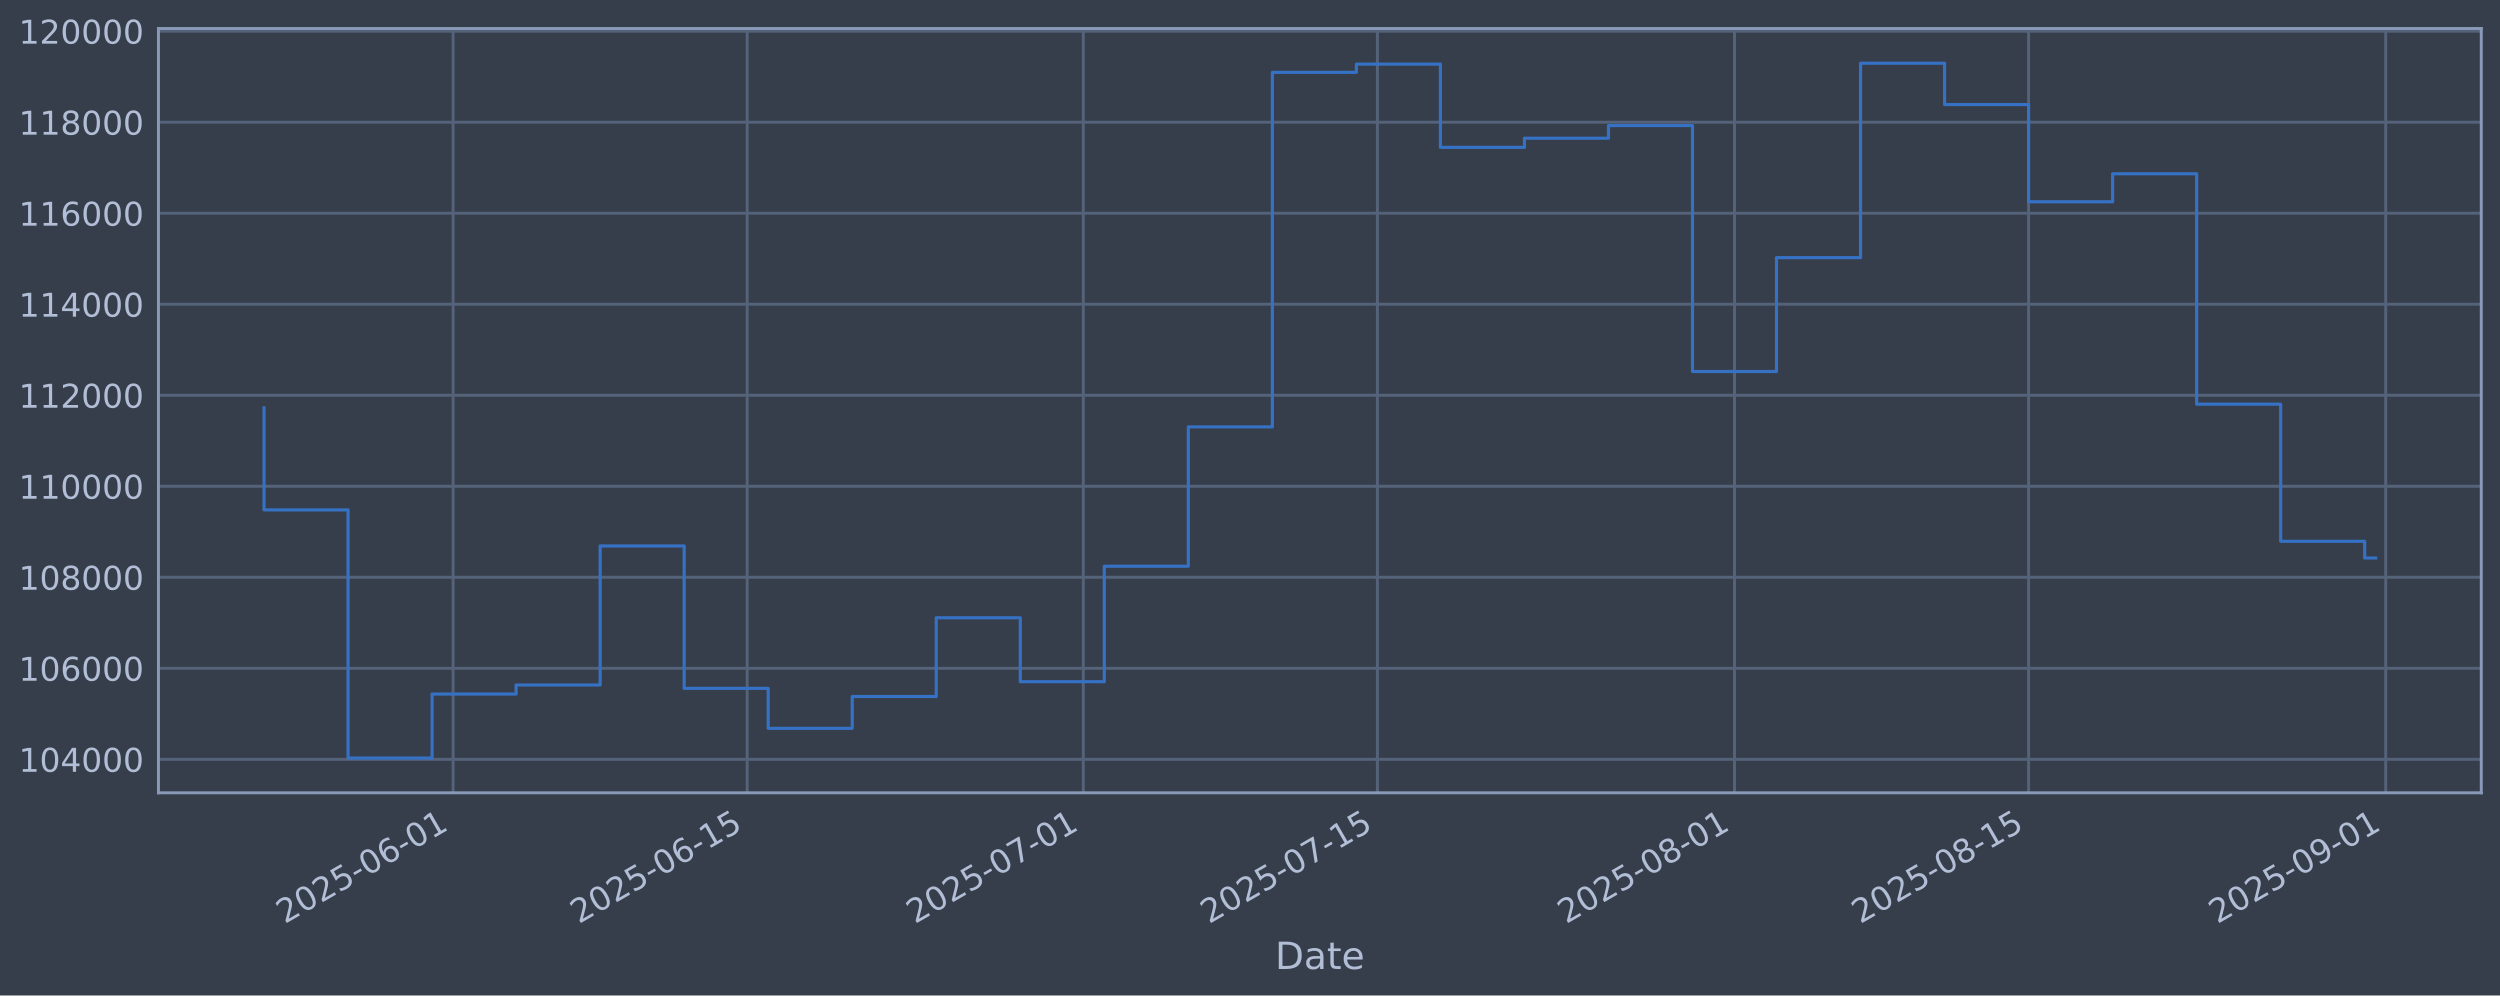
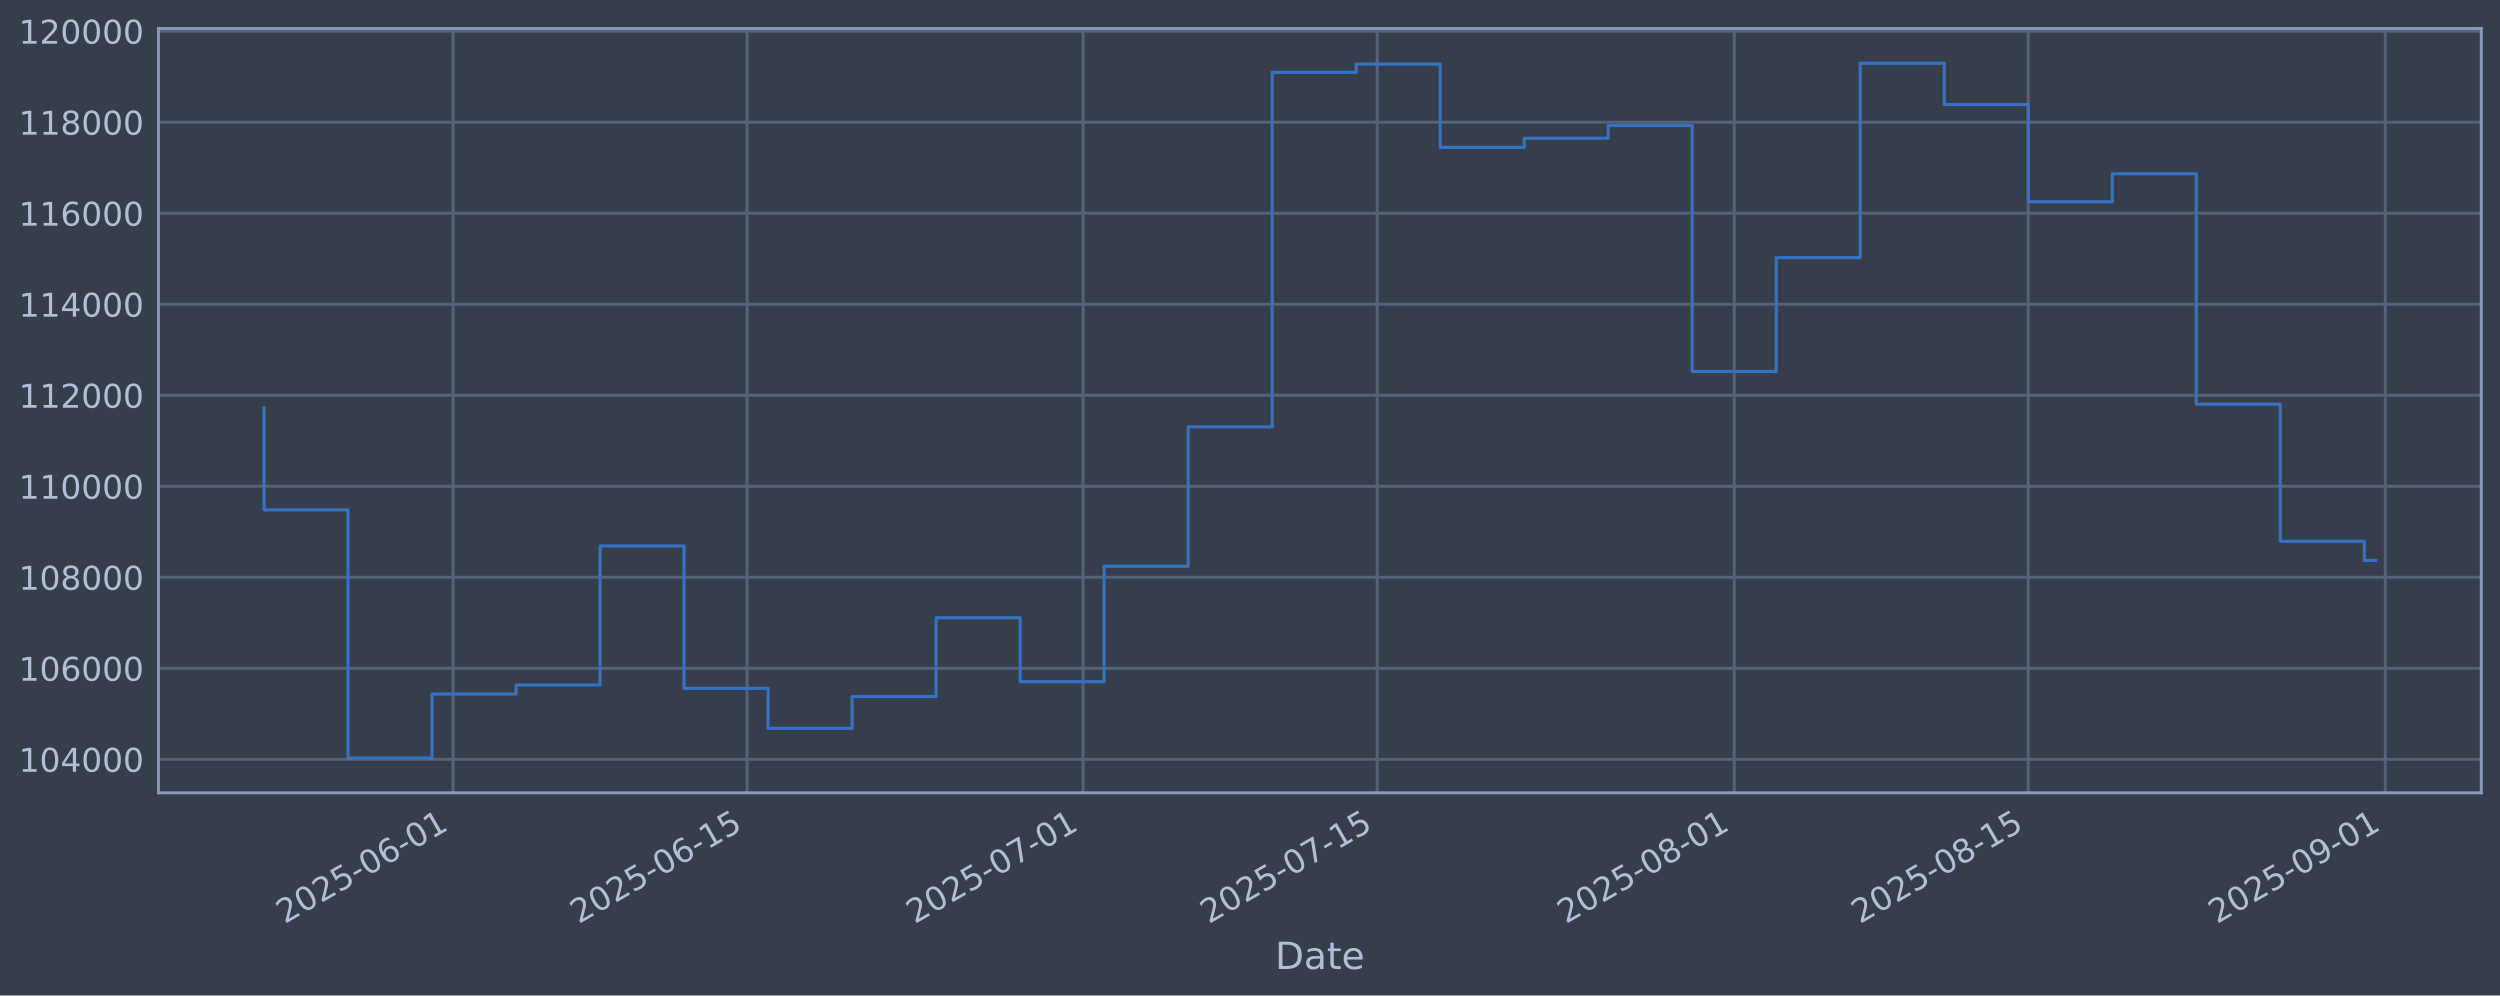
<svg xmlns="http://www.w3.org/2000/svg" xmlns:xlink="http://www.w3.org/1999/xlink" width="960.9pt" height="382.628pt" viewBox="0 0 960.9 382.628" version="1.1">
  <defs>
    <style type="text/css">*{stroke-linejoin: round; stroke-linecap: butt}</style>
  </defs>
  <g id="figure_1">
    <g id="patch_1">
      <path d="M 0 382.628  L 960.9 382.628  L 960.9 0  L 0 0  z " style="fill: #373e4b" />
    </g>
    <g id="axes_1">
      <g id="patch_2">
        <path d="M 60.901 304.718  L 953.701 304.718  L 953.701 10.958  L 60.901 10.958  z " style="fill: #373e4b" />
      </g>
      <g id="matplotlib.axis_1">
        <g id="xtick_1">
          <g id="line2d_1">
-             <path d="M 174.15 304.718  L 174.15 10.958  " clip-path="url(#p27ddc93e53)" style="fill: none; stroke: #546379; stroke-width: 1.12; stroke-linecap: square" />
+             <path d="M 174.135 304.718  L 174.135 10.958  " clip-path="url(#p0bcbd289c1)" style="fill: none; stroke: #546379; stroke-width: 1.12; stroke-linecap: square" />
          </g>
          <g id="line2d_2" />
          <g id="text_1">
-             <g style="fill: #b1bed6" transform="translate(109.4242 355.2226) rotate(-30) scale(0.126 -0.126)">
+             <g style="fill: #b1bed6" transform="translate(109.4099 355.2226) rotate(-30) scale(0.126 -0.126)">
              <defs>
                <path id="DejaVuSans-32" d="M 1228 531  L 3431 531  L 3431 0  L 469 0  L 469 531  Q 828 903 1448 1529  Q 2069 2156 2228 2338  Q 2531 2678 2651 2914  Q 2772 3150 2772 3378  Q 2772 3750 2511 3984  Q 2250 4219 1831 4219  Q 1534 4219 1204 4116  Q 875 4013 500 3803  L 500 4441  Q 881 4594 1212 4672  Q 1544 4750 1819 4750  Q 2544 4750 2975 4387  Q 3406 4025 3406 3419  Q 3406 3131 3298 2873  Q 3191 2616 2906 2266  Q 2828 2175 2409 1742  Q 1991 1309 1228 531  z " transform="scale(0.015625)" />
                <path id="DejaVuSans-30" d="M 2034 4250  Q 1547 4250 1301 3770  Q 1056 3291 1056 2328  Q 1056 1369 1301 889  Q 1547 409 2034 409  Q 2525 409 2770 889  Q 3016 1369 3016 2328  Q 3016 3291 2770 3770  Q 2525 4250 2034 4250  z M 2034 4750  Q 2819 4750 3233 4129  Q 3647 3509 3647 2328  Q 3647 1150 3233 529  Q 2819 -91 2034 -91  Q 1250 -91 836 529  Q 422 1150 422 2328  Q 422 3509 836 4129  Q 1250 4750 2034 4750  z " transform="scale(0.015625)" />
                <path id="DejaVuSans-35" d="M 691 4666  L 3169 4666  L 3169 4134  L 1269 4134  L 1269 2991  Q 1406 3038 1543 3061  Q 1681 3084 1819 3084  Q 2600 3084 3056 2656  Q 3513 2228 3513 1497  Q 3513 744 3044 326  Q 2575 -91 1722 -91  Q 1428 -91 1123 -41  Q 819 9 494 109  L 494 744  Q 775 591 1075 516  Q 1375 441 1709 441  Q 2250 441 2565 725  Q 2881 1009 2881 1497  Q 2881 1984 2565 2268  Q 2250 2553 1709 2553  Q 1456 2553 1204 2497  Q 953 2441 691 2322  L 691 4666  z " transform="scale(0.015625)" />
                <path id="DejaVuSans-2d" d="M 313 2009  L 1997 2009  L 1997 1497  L 313 1497  L 313 2009  z " transform="scale(0.015625)" />
                <path id="DejaVuSans-36" d="M 2113 2584  Q 1688 2584 1439 2293  Q 1191 2003 1191 1497  Q 1191 994 1439 701  Q 1688 409 2113 409  Q 2538 409 2786 701  Q 3034 994 3034 1497  Q 3034 2003 2786 2293  Q 2538 2584 2113 2584  z M 3366 4563  L 3366 3988  Q 3128 4100 2886 4159  Q 2644 4219 2406 4219  Q 1781 4219 1451 3797  Q 1122 3375 1075 2522  Q 1259 2794 1537 2939  Q 1816 3084 2150 3084  Q 2853 3084 3261 2657  Q 3669 2231 3669 1497  Q 3669 778 3244 343  Q 2819 -91 2113 -91  Q 1303 -91 875 529  Q 447 1150 447 2328  Q 447 3434 972 4092  Q 1497 4750 2381 4750  Q 2619 4750 2861 4703  Q 3103 4656 3366 4563  z " transform="scale(0.015625)" />
                <path id="DejaVuSans-31" d="M 794 531  L 1825 531  L 1825 4091  L 703 3866  L 703 4441  L 1819 4666  L 2450 4666  L 2450 531  L 3481 531  L 3481 0  L 794 0  L 794 531  z " transform="scale(0.015625)" />
              </defs>
              <use xlink:href="#DejaVuSans-32" />
              <use xlink:href="#DejaVuSans-30" transform="translate(63.62305 0)" />
              <use xlink:href="#DejaVuSans-32" transform="translate(127.2461 0)" />
              <use xlink:href="#DejaVuSans-35" transform="translate(190.8691 0)" />
              <use xlink:href="#DejaVuSans-2d" transform="translate(254.4922 0)" />
              <use xlink:href="#DejaVuSans-30" transform="translate(290.5762 0)" />
              <use xlink:href="#DejaVuSans-36" transform="translate(354.1992 0)" />
              <use xlink:href="#DejaVuSans-2d" transform="translate(417.8223 0)" />
              <use xlink:href="#DejaVuSans-30" transform="translate(453.9062 0)" />
              <use xlink:href="#DejaVuSans-31" transform="translate(517.5293 0)" />
            </g>
          </g>
        </g>
        <g id="xtick_2">
          <g id="line2d_3">
-             <path d="M 287.188 304.718  L 287.188 10.958  " clip-path="url(#p27ddc93e53)" style="fill: none; stroke: #546379; stroke-width: 1.12; stroke-linecap: square" />
+             <path d="M 287.151 304.718  L 287.151 10.958  " clip-path="url(#p0bcbd289c1)" style="fill: none; stroke: #546379; stroke-width: 1.12; stroke-linecap: square" />
          </g>
          <g id="line2d_4" />
          <g id="text_2">
-             <g style="fill: #b1bed6" transform="translate(222.4624 355.2226) rotate(-30) scale(0.126 -0.126)">
+             <g style="fill: #b1bed6" transform="translate(222.4258 355.2226) rotate(-30) scale(0.126 -0.126)">
              <use xlink:href="#DejaVuSans-32" />
              <use xlink:href="#DejaVuSans-30" transform="translate(63.62305 0)" />
              <use xlink:href="#DejaVuSans-32" transform="translate(127.2461 0)" />
              <use xlink:href="#DejaVuSans-35" transform="translate(190.8691 0)" />
              <use xlink:href="#DejaVuSans-2d" transform="translate(254.4922 0)" />
              <use xlink:href="#DejaVuSans-30" transform="translate(290.5762 0)" />
              <use xlink:href="#DejaVuSans-36" transform="translate(354.1992 0)" />
              <use xlink:href="#DejaVuSans-2d" transform="translate(417.8223 0)" />
              <use xlink:href="#DejaVuSans-31" transform="translate(453.9062 0)" />
              <use xlink:href="#DejaVuSans-35" transform="translate(517.5293 0)" />
            </g>
          </g>
        </g>
        <g id="xtick_3">
          <g id="line2d_5">
-             <path d="M 416.374 304.718  L 416.374 10.958  " clip-path="url(#p27ddc93e53)" style="fill: none; stroke: #546379; stroke-width: 1.12; stroke-linecap: square" />
+             <path d="M 416.312 304.718  L 416.312 10.958  " clip-path="url(#p0bcbd289c1)" style="fill: none; stroke: #546379; stroke-width: 1.12; stroke-linecap: square" />
          </g>
          <g id="line2d_6" />
          <g id="text_3">
-             <g style="fill: #b1bed6" transform="translate(351.6489 355.2226) rotate(-30) scale(0.126 -0.126)">
+             <g style="fill: #b1bed6" transform="translate(351.5868 355.2226) rotate(-30) scale(0.126 -0.126)">
              <defs>
                <path id="DejaVuSans-37" d="M 525 4666  L 3525 4666  L 3525 4397  L 1831 0  L 1172 0  L 2766 4134  L 525 4134  L 525 4666  z " transform="scale(0.015625)" />
              </defs>
              <use xlink:href="#DejaVuSans-32" />
              <use xlink:href="#DejaVuSans-30" transform="translate(63.62305 0)" />
              <use xlink:href="#DejaVuSans-32" transform="translate(127.2461 0)" />
              <use xlink:href="#DejaVuSans-35" transform="translate(190.8691 0)" />
              <use xlink:href="#DejaVuSans-2d" transform="translate(254.4922 0)" />
              <use xlink:href="#DejaVuSans-30" transform="translate(290.5762 0)" />
              <use xlink:href="#DejaVuSans-37" transform="translate(354.1992 0)" />
              <use xlink:href="#DejaVuSans-2d" transform="translate(417.8223 0)" />
              <use xlink:href="#DejaVuSans-30" transform="translate(453.9062 0)" />
              <use xlink:href="#DejaVuSans-31" transform="translate(517.5293 0)" />
            </g>
          </g>
        </g>
        <g id="xtick_4">
          <g id="line2d_7">
-             <path d="M 529.413 304.718  L 529.413 10.958  " clip-path="url(#p27ddc93e53)" style="fill: none; stroke: #546379; stroke-width: 1.12; stroke-linecap: square" />
+             <path d="M 529.328 304.718  L 529.328 10.958  " clip-path="url(#p0bcbd289c1)" style="fill: none; stroke: #546379; stroke-width: 1.12; stroke-linecap: square" />
          </g>
          <g id="line2d_8" />
          <g id="text_4">
-             <g style="fill: #b1bed6" transform="translate(464.6871 355.2226) rotate(-30) scale(0.126 -0.126)">
+             <g style="fill: #b1bed6" transform="translate(464.6027 355.2226) rotate(-30) scale(0.126 -0.126)">
              <use xlink:href="#DejaVuSans-32" />
              <use xlink:href="#DejaVuSans-30" transform="translate(63.62305 0)" />
              <use xlink:href="#DejaVuSans-32" transform="translate(127.2461 0)" />
              <use xlink:href="#DejaVuSans-35" transform="translate(190.8691 0)" />
              <use xlink:href="#DejaVuSans-2d" transform="translate(254.4922 0)" />
              <use xlink:href="#DejaVuSans-30" transform="translate(290.5762 0)" />
              <use xlink:href="#DejaVuSans-37" transform="translate(354.1992 0)" />
              <use xlink:href="#DejaVuSans-2d" transform="translate(417.8223 0)" />
              <use xlink:href="#DejaVuSans-31" transform="translate(453.9062 0)" />
              <use xlink:href="#DejaVuSans-35" transform="translate(517.5293 0)" />
            </g>
          </g>
        </g>
        <g id="xtick_5">
          <g id="line2d_9">
-             <path d="M 666.673 304.718  L 666.673 10.958  " clip-path="url(#p27ddc93e53)" style="fill: none; stroke: #546379; stroke-width: 1.12; stroke-linecap: square" />
+             <path d="M 666.562 304.718  L 666.562 10.958  " clip-path="url(#p0bcbd289c1)" style="fill: none; stroke: #546379; stroke-width: 1.12; stroke-linecap: square" />
          </g>
          <g id="line2d_10" />
          <g id="text_5">
-             <g style="fill: #b1bed6" transform="translate(601.9477 355.2226) rotate(-30) scale(0.126 -0.126)">
+             <g style="fill: #b1bed6" transform="translate(601.8362 355.2226) rotate(-30) scale(0.126 -0.126)">
              <defs>
                <path id="DejaVuSans-38" d="M 2034 2216  Q 1584 2216 1326 1975  Q 1069 1734 1069 1313  Q 1069 891 1326 650  Q 1584 409 2034 409  Q 2484 409 2743 651  Q 3003 894 3003 1313  Q 3003 1734 2745 1975  Q 2488 2216 2034 2216  z M 1403 2484  Q 997 2584 770 2862  Q 544 3141 544 3541  Q 544 4100 942 4425  Q 1341 4750 2034 4750  Q 2731 4750 3128 4425  Q 3525 4100 3525 3541  Q 3525 3141 3298 2862  Q 3072 2584 2669 2484  Q 3125 2378 3379 2068  Q 3634 1759 3634 1313  Q 3634 634 3220 271  Q 2806 -91 2034 -91  Q 1263 -91 848 271  Q 434 634 434 1313  Q 434 1759 690 2068  Q 947 2378 1403 2484  z M 1172 3481  Q 1172 3119 1398 2916  Q 1625 2713 2034 2713  Q 2441 2713 2670 2916  Q 2900 3119 2900 3481  Q 2900 3844 2670 4047  Q 2441 4250 2034 4250  Q 1625 4250 1398 4047  Q 1172 3844 1172 3481  z " transform="scale(0.015625)" />
              </defs>
              <use xlink:href="#DejaVuSans-32" />
              <use xlink:href="#DejaVuSans-30" transform="translate(63.62305 0)" />
              <use xlink:href="#DejaVuSans-32" transform="translate(127.2461 0)" />
              <use xlink:href="#DejaVuSans-35" transform="translate(190.8691 0)" />
              <use xlink:href="#DejaVuSans-2d" transform="translate(254.4922 0)" />
              <use xlink:href="#DejaVuSans-30" transform="translate(290.5762 0)" />
              <use xlink:href="#DejaVuSans-38" transform="translate(354.1992 0)" />
              <use xlink:href="#DejaVuSans-2d" transform="translate(417.8223 0)" />
              <use xlink:href="#DejaVuSans-30" transform="translate(453.9062 0)" />
              <use xlink:href="#DejaVuSans-31" transform="translate(517.5293 0)" />
            </g>
          </g>
        </g>
        <g id="xtick_6">
          <g id="line2d_11">
-             <path d="M 779.711 304.718  L 779.711 10.958  " clip-path="url(#p27ddc93e53)" style="fill: none; stroke: #546379; stroke-width: 1.12; stroke-linecap: square" />
+             <path d="M 779.578 304.718  L 779.578 10.958  " clip-path="url(#p0bcbd289c1)" style="fill: none; stroke: #546379; stroke-width: 1.12; stroke-linecap: square" />
          </g>
          <g id="line2d_12" />
          <g id="text_6">
-             <g style="fill: #b1bed6" transform="translate(714.9859 355.2226) rotate(-30) scale(0.126 -0.126)">
+             <g style="fill: #b1bed6" transform="translate(714.8521 355.2226) rotate(-30) scale(0.126 -0.126)">
              <use xlink:href="#DejaVuSans-32" />
              <use xlink:href="#DejaVuSans-30" transform="translate(63.62305 0)" />
              <use xlink:href="#DejaVuSans-32" transform="translate(127.2461 0)" />
              <use xlink:href="#DejaVuSans-35" transform="translate(190.8691 0)" />
              <use xlink:href="#DejaVuSans-2d" transform="translate(254.4922 0)" />
              <use xlink:href="#DejaVuSans-30" transform="translate(290.5762 0)" />
              <use xlink:href="#DejaVuSans-38" transform="translate(354.1992 0)" />
              <use xlink:href="#DejaVuSans-2d" transform="translate(417.8223 0)" />
              <use xlink:href="#DejaVuSans-31" transform="translate(453.9062 0)" />
              <use xlink:href="#DejaVuSans-35" transform="translate(517.5293 0)" />
            </g>
          </g>
        </g>
        <g id="xtick_7">
          <g id="line2d_13">
-             <path d="M 916.972 304.718  L 916.972 10.958  " clip-path="url(#p27ddc93e53)" style="fill: none; stroke: #546379; stroke-width: 1.12; stroke-linecap: square" />
+             <path d="M 916.811 304.718  L 916.811 10.958  " clip-path="url(#p0bcbd289c1)" style="fill: none; stroke: #546379; stroke-width: 1.12; stroke-linecap: square" />
          </g>
          <g id="line2d_14" />
          <g id="text_7">
-             <g style="fill: #b1bed6" transform="translate(852.2465 355.2226) rotate(-30) scale(0.126 -0.126)">
+             <g style="fill: #b1bed6" transform="translate(852.0857 355.2226) rotate(-30) scale(0.126 -0.126)">
              <defs>
                <path id="DejaVuSans-39" d="M 703 97  L 703 672  Q 941 559 1184 500  Q 1428 441 1663 441  Q 2288 441 2617 861  Q 2947 1281 2994 2138  Q 2813 1869 2534 1725  Q 2256 1581 1919 1581  Q 1219 1581 811 2004  Q 403 2428 403 3163  Q 403 3881 828 4315  Q 1253 4750 1959 4750  Q 2769 4750 3195 4129  Q 3622 3509 3622 2328  Q 3622 1225 3098 567  Q 2575 -91 1691 -91  Q 1453 -91 1209 -44  Q 966 3 703 97  z M 1959 2075  Q 2384 2075 2632 2365  Q 2881 2656 2881 3163  Q 2881 3666 2632 3958  Q 2384 4250 1959 4250  Q 1534 4250 1286 3958  Q 1038 3666 1038 3163  Q 1038 2656 1286 2365  Q 1534 2075 1959 2075  z " transform="scale(0.015625)" />
              </defs>
              <use xlink:href="#DejaVuSans-32" />
              <use xlink:href="#DejaVuSans-30" transform="translate(63.62305 0)" />
              <use xlink:href="#DejaVuSans-32" transform="translate(127.2461 0)" />
              <use xlink:href="#DejaVuSans-35" transform="translate(190.8691 0)" />
              <use xlink:href="#DejaVuSans-2d" transform="translate(254.4922 0)" />
              <use xlink:href="#DejaVuSans-30" transform="translate(290.5762 0)" />
              <use xlink:href="#DejaVuSans-39" transform="translate(354.1992 0)" />
              <use xlink:href="#DejaVuSans-2d" transform="translate(417.8223 0)" />
              <use xlink:href="#DejaVuSans-30" transform="translate(453.9062 0)" />
              <use xlink:href="#DejaVuSans-31" transform="translate(517.5293 0)" />
            </g>
          </g>
        </g>
        <g id="text_8">
          <g style="fill: #b1bed6" transform="translate(490.0914 372.4337) scale(0.144 -0.144)">
            <defs>
              <path id="DejaVuSans-44" d="M 1259 4147  L 1259 519  L 2022 519  Q 2988 519 3436 956  Q 3884 1394 3884 2338  Q 3884 3275 3436 3711  Q 2988 4147 2022 4147  L 1259 4147  z M 628 4666  L 1925 4666  Q 3281 4666 3915 4102  Q 4550 3538 4550 2338  Q 4550 1131 3912 565  Q 3275 0 1925 0  L 628 0  L 628 4666  z " transform="scale(0.015625)" />
              <path id="DejaVuSans-61" d="M 2194 1759  Q 1497 1759 1228 1600  Q 959 1441 959 1056  Q 959 750 1161 570  Q 1363 391 1709 391  Q 2188 391 2477 730  Q 2766 1069 2766 1631  L 2766 1759  L 2194 1759  z M 3341 1997  L 3341 0  L 2766 0  L 2766 531  Q 2569 213 2275 61  Q 1981 -91 1556 -91  Q 1019 -91 701 211  Q 384 513 384 1019  Q 384 1609 779 1909  Q 1175 2209 1959 2209  L 2766 2209  L 2766 2266  Q 2766 2663 2505 2880  Q 2244 3097 1772 3097  Q 1472 3097 1187 3025  Q 903 2953 641 2809  L 641 3341  Q 956 3463 1253 3523  Q 1550 3584 1831 3584  Q 2591 3584 2966 3190  Q 3341 2797 3341 1997  z " transform="scale(0.015625)" />
              <path id="DejaVuSans-74" d="M 1172 4494  L 1172 3500  L 2356 3500  L 2356 3053  L 1172 3053  L 1172 1153  Q 1172 725 1289 603  Q 1406 481 1766 481  L 2356 481  L 2356 0  L 1766 0  Q 1100 0 847 248  Q 594 497 594 1153  L 594 3053  L 172 3053  L 172 3500  L 594 3500  L 594 4494  L 1172 4494  z " transform="scale(0.015625)" />
              <path id="DejaVuSans-65" d="M 3597 1894  L 3597 1613  L 953 1613  Q 991 1019 1311 708  Q 1631 397 2203 397  Q 2534 397 2845 478  Q 3156 559 3463 722  L 3463 178  Q 3153 47 2828 -22  Q 2503 -91 2169 -91  Q 1331 -91 842 396  Q 353 884 353 1716  Q 353 2575 817 3079  Q 1281 3584 2069 3584  Q 2775 3584 3186 3129  Q 3597 2675 3597 1894  z M 3022 2063  Q 3016 2534 2758 2815  Q 2500 3097 2075 3097  Q 1594 3097 1305 2825  Q 1016 2553 972 2059  L 3022 2063  z " transform="scale(0.015625)" />
            </defs>
            <use xlink:href="#DejaVuSans-44" />
            <use xlink:href="#DejaVuSans-61" transform="translate(77.00195 0)" />
            <use xlink:href="#DejaVuSans-74" transform="translate(138.2812 0)" />
            <use xlink:href="#DejaVuSans-65" transform="translate(177.4902 0)" />
          </g>
        </g>
      </g>
      <g id="matplotlib.axis_2">
        <g id="ytick_1">
          <g id="line2d_15">
-             <path d="M 60.901 291.85  L 953.701 291.85  " clip-path="url(#p27ddc93e53)" style="fill: none; stroke: #546379; stroke-width: 1.12; stroke-linecap: square" />
+             <path d="M 60.901 291.85  L 953.701 291.85  " clip-path="url(#p0bcbd289c1)" style="fill: none; stroke: #546379; stroke-width: 1.12; stroke-linecap: square" />
          </g>
          <g id="line2d_16" />
          <g id="text_9">
            <g style="fill: #b1bed6" transform="translate(7.2 296.6367) scale(0.126 -0.126)">
              <defs>
                <path id="DejaVuSans-34" d="M 2419 4116  L 825 1625  L 2419 1625  L 2419 4116  z M 2253 4666  L 3047 4666  L 3047 1625  L 3713 1625  L 3713 1100  L 3047 1100  L 3047 0  L 2419 0  L 2419 1100  L 313 1100  L 313 1709  L 2253 4666  z " transform="scale(0.015625)" />
              </defs>
              <use xlink:href="#DejaVuSans-31" />
              <use xlink:href="#DejaVuSans-30" transform="translate(63.62305 0)" />
              <use xlink:href="#DejaVuSans-34" transform="translate(127.2461 0)" />
              <use xlink:href="#DejaVuSans-30" transform="translate(190.8691 0)" />
              <use xlink:href="#DejaVuSans-30" transform="translate(254.4922 0)" />
              <use xlink:href="#DejaVuSans-30" transform="translate(318.1152 0)" />
            </g>
          </g>
        </g>
        <g id="ytick_2">
          <g id="line2d_17">
-             <path d="M 60.901 256.867  L 953.701 256.867  " clip-path="url(#p27ddc93e53)" style="fill: none; stroke: #546379; stroke-width: 1.12; stroke-linecap: square" />
+             <path d="M 60.901 256.867  L 953.701 256.867  " clip-path="url(#p0bcbd289c1)" style="fill: none; stroke: #546379; stroke-width: 1.12; stroke-linecap: square" />
          </g>
          <g id="line2d_18" />
          <g id="text_10">
            <g style="fill: #b1bed6" transform="translate(7.2 261.6538) scale(0.126 -0.126)">
              <use xlink:href="#DejaVuSans-31" />
              <use xlink:href="#DejaVuSans-30" transform="translate(63.62305 0)" />
              <use xlink:href="#DejaVuSans-36" transform="translate(127.2461 0)" />
              <use xlink:href="#DejaVuSans-30" transform="translate(190.8691 0)" />
              <use xlink:href="#DejaVuSans-30" transform="translate(254.4922 0)" />
              <use xlink:href="#DejaVuSans-30" transform="translate(318.1152 0)" />
            </g>
          </g>
        </g>
        <g id="ytick_3">
          <g id="line2d_19">
-             <path d="M 60.901 221.884  L 953.701 221.884  " clip-path="url(#p27ddc93e53)" style="fill: none; stroke: #546379; stroke-width: 1.12; stroke-linecap: square" />
+             <path d="M 60.901 221.884  L 953.701 221.884  " clip-path="url(#p0bcbd289c1)" style="fill: none; stroke: #546379; stroke-width: 1.12; stroke-linecap: square" />
          </g>
          <g id="line2d_20" />
          <g id="text_11">
            <g style="fill: #b1bed6" transform="translate(7.2 226.671) scale(0.126 -0.126)">
              <use xlink:href="#DejaVuSans-31" />
              <use xlink:href="#DejaVuSans-30" transform="translate(63.62305 0)" />
              <use xlink:href="#DejaVuSans-38" transform="translate(127.2461 0)" />
              <use xlink:href="#DejaVuSans-30" transform="translate(190.8691 0)" />
              <use xlink:href="#DejaVuSans-30" transform="translate(254.4922 0)" />
              <use xlink:href="#DejaVuSans-30" transform="translate(318.1152 0)" />
            </g>
          </g>
        </g>
        <g id="ytick_4">
          <g id="line2d_21">
-             <path d="M 60.901 186.901  L 953.701 186.901  " clip-path="url(#p27ddc93e53)" style="fill: none; stroke: #546379; stroke-width: 1.12; stroke-linecap: square" />
+             <path d="M 60.901 186.901  L 953.701 186.901  " clip-path="url(#p0bcbd289c1)" style="fill: none; stroke: #546379; stroke-width: 1.12; stroke-linecap: square" />
          </g>
          <g id="line2d_22" />
          <g id="text_12">
            <g style="fill: #b1bed6" transform="translate(7.2 191.6882) scale(0.126 -0.126)">
              <use xlink:href="#DejaVuSans-31" />
              <use xlink:href="#DejaVuSans-31" transform="translate(63.62305 0)" />
              <use xlink:href="#DejaVuSans-30" transform="translate(127.2461 0)" />
              <use xlink:href="#DejaVuSans-30" transform="translate(190.8691 0)" />
              <use xlink:href="#DejaVuSans-30" transform="translate(254.4922 0)" />
              <use xlink:href="#DejaVuSans-30" transform="translate(318.1152 0)" />
            </g>
          </g>
        </g>
        <g id="ytick_5">
          <g id="line2d_23">
-             <path d="M 60.901 151.918  L 953.701 151.918  " clip-path="url(#p27ddc93e53)" style="fill: none; stroke: #546379; stroke-width: 1.12; stroke-linecap: square" />
+             <path d="M 60.901 151.918  L 953.701 151.918  " clip-path="url(#p0bcbd289c1)" style="fill: none; stroke: #546379; stroke-width: 1.12; stroke-linecap: square" />
          </g>
          <g id="line2d_24" />
          <g id="text_13">
            <g style="fill: #b1bed6" transform="translate(7.2 156.7053) scale(0.126 -0.126)">
              <use xlink:href="#DejaVuSans-31" />
              <use xlink:href="#DejaVuSans-31" transform="translate(63.62305 0)" />
              <use xlink:href="#DejaVuSans-32" transform="translate(127.2461 0)" />
              <use xlink:href="#DejaVuSans-30" transform="translate(190.8691 0)" />
              <use xlink:href="#DejaVuSans-30" transform="translate(254.4922 0)" />
              <use xlink:href="#DejaVuSans-30" transform="translate(318.1152 0)" />
            </g>
          </g>
        </g>
        <g id="ytick_6">
          <g id="line2d_25">
-             <path d="M 60.901 116.936  L 953.701 116.936  " clip-path="url(#p27ddc93e53)" style="fill: none; stroke: #546379; stroke-width: 1.12; stroke-linecap: square" />
+             <path d="M 60.901 116.936  L 953.701 116.936  " clip-path="url(#p0bcbd289c1)" style="fill: none; stroke: #546379; stroke-width: 1.12; stroke-linecap: square" />
          </g>
          <g id="line2d_26" />
          <g id="text_14">
            <g style="fill: #b1bed6" transform="translate(7.2 121.7225) scale(0.126 -0.126)">
              <use xlink:href="#DejaVuSans-31" />
              <use xlink:href="#DejaVuSans-31" transform="translate(63.62305 0)" />
              <use xlink:href="#DejaVuSans-34" transform="translate(127.2461 0)" />
              <use xlink:href="#DejaVuSans-30" transform="translate(190.8691 0)" />
              <use xlink:href="#DejaVuSans-30" transform="translate(254.4922 0)" />
              <use xlink:href="#DejaVuSans-30" transform="translate(318.1152 0)" />
            </g>
          </g>
        </g>
        <g id="ytick_7">
          <g id="line2d_27">
-             <path d="M 60.901 81.953  L 953.701 81.953  " clip-path="url(#p27ddc93e53)" style="fill: none; stroke: #546379; stroke-width: 1.12; stroke-linecap: square" />
+             <path d="M 60.901 81.953  L 953.701 81.953  " clip-path="url(#p0bcbd289c1)" style="fill: none; stroke: #546379; stroke-width: 1.12; stroke-linecap: square" />
          </g>
          <g id="line2d_28" />
          <g id="text_15">
            <g style="fill: #b1bed6" transform="translate(7.2 86.73969) scale(0.126 -0.126)">
              <use xlink:href="#DejaVuSans-31" />
              <use xlink:href="#DejaVuSans-31" transform="translate(63.62305 0)" />
              <use xlink:href="#DejaVuSans-36" transform="translate(127.2461 0)" />
              <use xlink:href="#DejaVuSans-30" transform="translate(190.8691 0)" />
              <use xlink:href="#DejaVuSans-30" transform="translate(254.4922 0)" />
              <use xlink:href="#DejaVuSans-30" transform="translate(318.1152 0)" />
            </g>
          </g>
        </g>
        <g id="ytick_8">
          <g id="line2d_29">
-             <path d="M 60.901 46.97  L 953.701 46.97  " clip-path="url(#p27ddc93e53)" style="fill: none; stroke: #546379; stroke-width: 1.12; stroke-linecap: square" />
+             <path d="M 60.901 46.97  L 953.701 46.97  " clip-path="url(#p0bcbd289c1)" style="fill: none; stroke: #546379; stroke-width: 1.12; stroke-linecap: square" />
          </g>
          <g id="line2d_30" />
          <g id="text_16">
            <g style="fill: #b1bed6" transform="translate(7.2 51.75686) scale(0.126 -0.126)">
              <use xlink:href="#DejaVuSans-31" />
              <use xlink:href="#DejaVuSans-31" transform="translate(63.62305 0)" />
              <use xlink:href="#DejaVuSans-38" transform="translate(127.2461 0)" />
              <use xlink:href="#DejaVuSans-30" transform="translate(190.8691 0)" />
              <use xlink:href="#DejaVuSans-30" transform="translate(254.4922 0)" />
              <use xlink:href="#DejaVuSans-30" transform="translate(318.1152 0)" />
            </g>
          </g>
        </g>
        <g id="ytick_9">
          <g id="line2d_31">
-             <path d="M 60.901 11.987  L 953.701 11.987  " clip-path="url(#p27ddc93e53)" style="fill: none; stroke: #546379; stroke-width: 1.12; stroke-linecap: square" />
+             <path d="M 60.901 11.987  L 953.701 11.987  " clip-path="url(#p0bcbd289c1)" style="fill: none; stroke: #546379; stroke-width: 1.12; stroke-linecap: square" />
          </g>
          <g id="line2d_32" />
          <g id="text_17">
            <g style="fill: #b1bed6" transform="translate(7.2 16.77403) scale(0.126 -0.126)">
              <use xlink:href="#DejaVuSans-31" />
              <use xlink:href="#DejaVuSans-32" transform="translate(63.62305 0)" />
              <use xlink:href="#DejaVuSans-30" transform="translate(127.2461 0)" />
              <use xlink:href="#DejaVuSans-30" transform="translate(190.8691 0)" />
              <use xlink:href="#DejaVuSans-30" transform="translate(254.4922 0)" />
              <use xlink:href="#DejaVuSans-30" transform="translate(318.1152 0)" />
            </g>
          </g>
        </g>
      </g>
      <g id="line2d_33">
-         <path d="M 101.482 156.778  L 101.482 195.974  L 133.779 195.974  L 133.779 291.366  L 166.076 291.366  L 166.076 266.759  L 198.372 266.759  L 198.372 263.286  L 230.669 263.286  L 230.669 209.841  L 262.965 209.841  L 262.965 264.586  L 295.262 264.586  L 295.262 279.95  L 327.559 279.95  L 327.559 267.706  L 359.855 267.706  L 359.855 237.446  L 392.152 237.446  L 392.152 262.012  L 424.449 262.012  L 424.449 217.631  L 456.745 217.631  L 456.745 164.07  L 489.042 164.07  L 489.042 27.81  L 521.338 27.81  L 521.338 24.636  L 553.635 24.636  L 553.635 56.646  L 585.932 56.646  L 585.932 53.121  L 618.228 53.121  L 618.228 48.272  L 650.525 48.272  L 650.525 142.793  L 682.822 142.793  L 682.822 99.016  L 715.118 99.016  L 715.118 24.311  L 747.415 24.311  L 747.415 40.185  L 779.711 40.185  L 779.711 77.56  L 812.008 77.56  L 812.008 66.788  L 844.305 66.788  L 844.305 155.356  L 876.601 155.356  L 876.601 208.052  L 908.898 208.052  L 908.898 214.473  L 913.119 214.473  " clip-path="url(#p27ddc93e53)" style="fill: none; stroke: #3572c6; stroke-width: 1.2; stroke-linecap: square" />
+         <path d="M 101.482 156.778  L 101.482 195.974  L 133.773 195.974  L 133.773 291.366  L 166.063 291.366  L 166.063 266.759  L 198.353 266.759  L 198.353 263.286  L 230.643 263.286  L 230.643 209.841  L 262.934 209.841  L 262.934 264.586  L 295.224 264.586  L 295.224 279.95  L 327.514 279.95  L 327.514 267.706  L 359.804 267.706  L 359.804 237.446  L 392.095 237.446  L 392.095 262.012  L 424.385 262.012  L 424.385 217.631  L 456.675 217.631  L 456.675 164.07  L 488.965 164.07  L 488.965 27.81  L 521.256 27.81  L 521.256 24.636  L 553.546 24.636  L 553.546 56.646  L 585.836 56.646  L 585.836 53.121  L 618.126 53.121  L 618.126 48.272  L 650.417 48.272  L 650.417 142.793  L 682.707 142.793  L 682.707 99.016  L 714.997 99.016  L 714.997 24.311  L 747.287 24.311  L 747.287 40.185  L 779.578 40.185  L 779.578 77.56  L 811.868 77.56  L 811.868 66.788  L 844.158 66.788  L 844.158 155.356  L 876.448 155.356  L 876.448 208.052  L 908.739 208.052  L 908.739 215.4  L 913.119 215.4  " clip-path="url(#p0bcbd289c1)" style="fill: none; stroke: #3572c6; stroke-width: 1.2; stroke-linecap: square" />
      </g>
      <g id="patch_3">
        <path d="M 60.901 304.718  L 60.901 10.958  " style="fill: none; stroke: #899ab8; stroke-width: 1.12; stroke-linejoin: miter; stroke-linecap: square" />
      </g>
      <g id="patch_4">
        <path d="M 953.701 304.718  L 953.701 10.958  " style="fill: none; stroke: #899ab8; stroke-width: 1.12; stroke-linejoin: miter; stroke-linecap: square" />
      </g>
      <g id="patch_5">
        <path d="M 60.901 304.718  L 953.701 304.718  " style="fill: none; stroke: #899ab8; stroke-width: 1.12; stroke-linejoin: miter; stroke-linecap: square" />
      </g>
      <g id="patch_6">
        <path d="M 60.901 10.958  L 953.701 10.958  " style="fill: none; stroke: #899ab8; stroke-width: 1.12; stroke-linejoin: miter; stroke-linecap: square" />
      </g>
    </g>
  </g>
  <defs>
-     <clipPath id="p27ddc93e53">
+     <clipPath id="p0bcbd289c1">
      <rect x="60.901" y="10.958" width="892.8" height="293.76" />
    </clipPath>
  </defs>
</svg>
